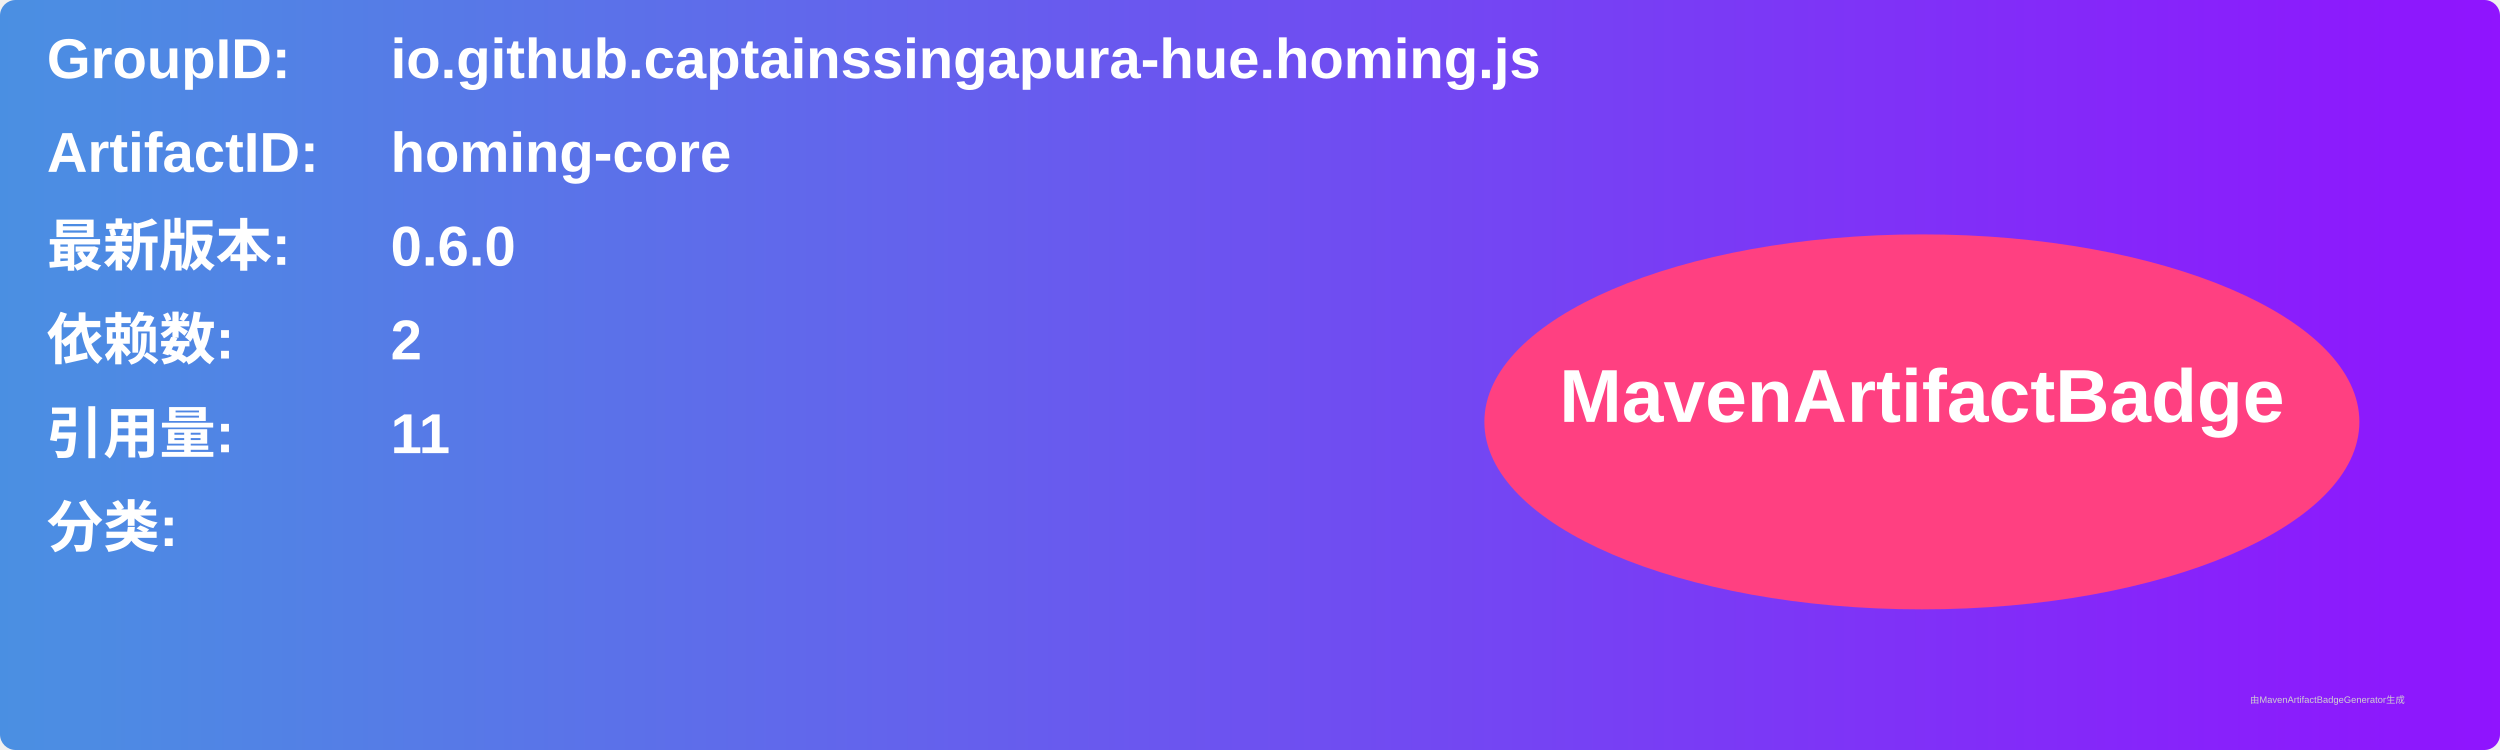
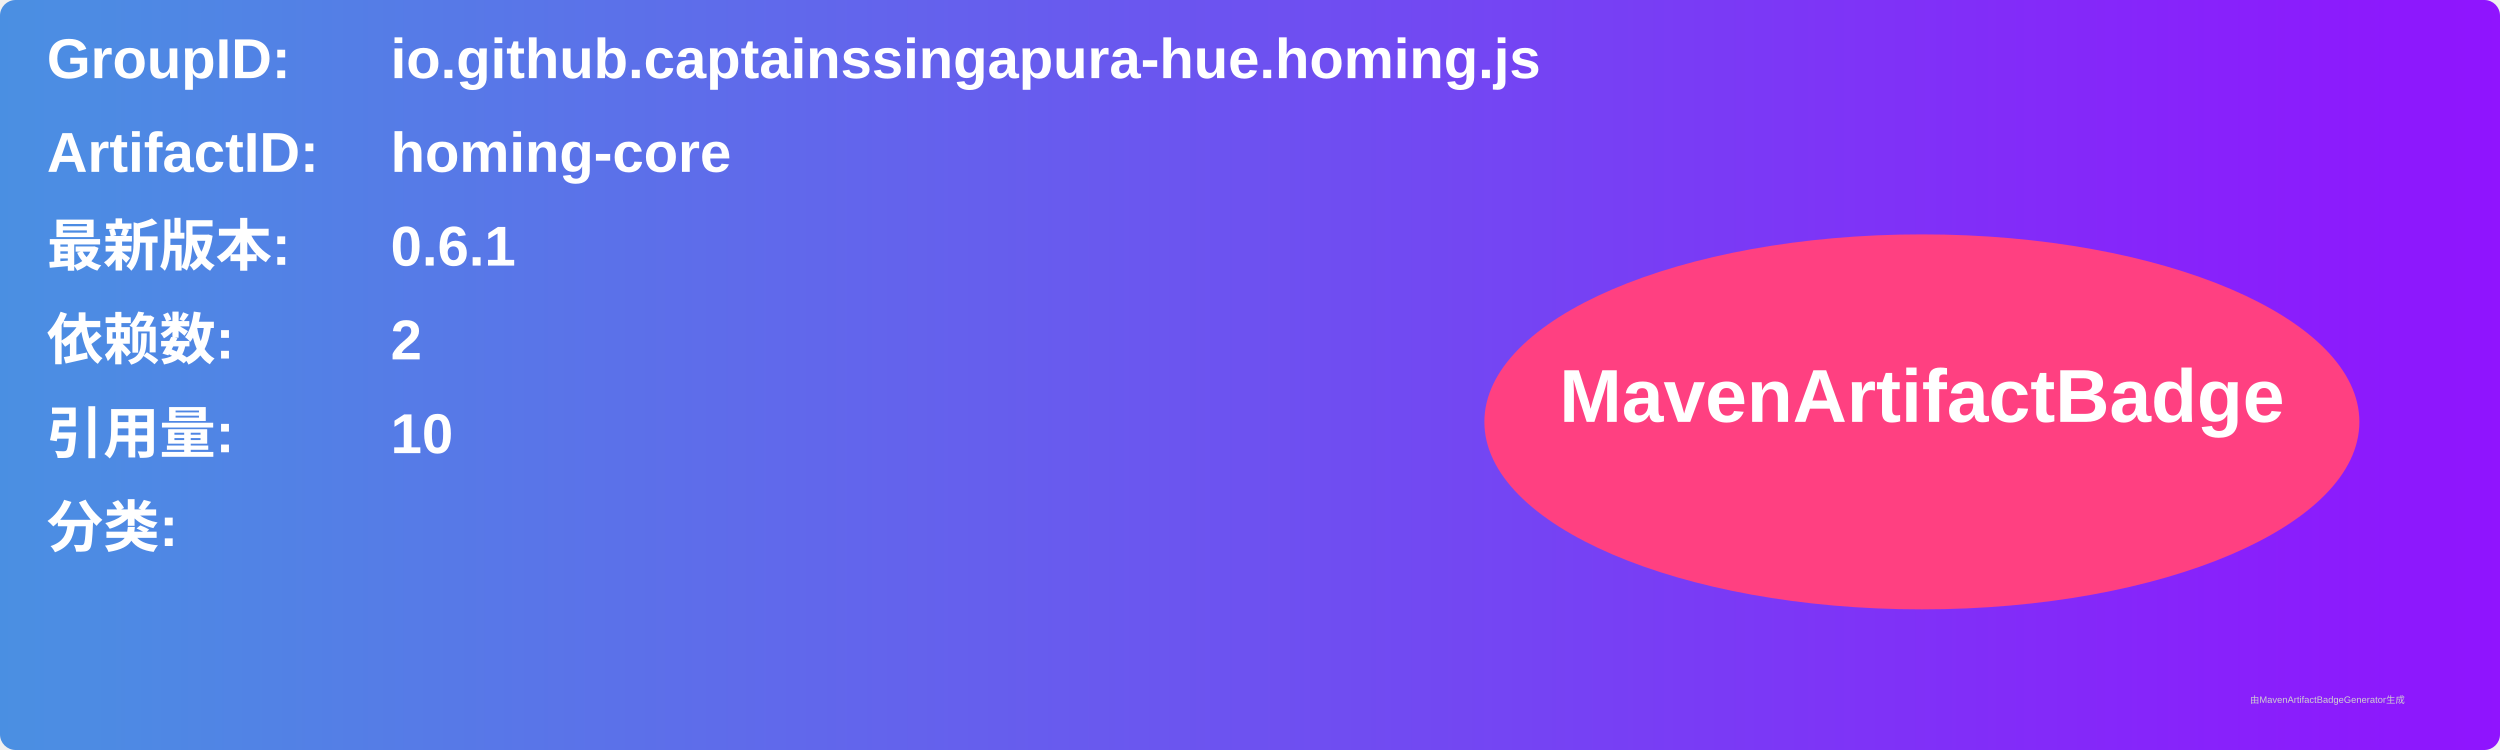
<svg xmlns="http://www.w3.org/2000/svg" width="800" height="240" viewBox="0 0 800 240">
  <linearGradient id="grad" x1="0%" y1="0%" x2="100%" y2="0%">
    <stop offset="0%" stop-color="#4a90e2" />
    <stop offset="100%" stop-color="#9013fe" />
  </linearGradient>
  <rect width="100%" height="100%" rx="5" ry="5" fill="url(#grad)" />
  <g transform="translate(15, 15)">
    <text x="0" y="10" font-family="Arial" font-size="18" fill="white" font-weight="bold" width="260">GroupID:</text>
    <text x="110" y="10" font-family="Arial" font-size="18" fill="white" font-weight="bold" width="460">io.github.captainssingapura-hue.homing.js</text>
    <text x="0" y="40" font-family="Arial" font-size="18" fill="white" font-weight="bold" width="260">ArtifactID:</text>
    <text x="110" y="40" font-family="Arial" font-size="18" fill="white" font-weight="bold" width="460">homing-core</text>
    <text x="0" y="70" font-family="Arial" font-size="18" fill="white" font-weight="bold">最新版本:</text>
    <text x="110" y="70" font-family="Arial" font-size="18" fill="white" font-weight="bold">
-       <tspan font-weight="bold">0.6.0</tspan>
+       <tspan font-weight="bold">0.6.1</tspan>
    </text>
    <text x="0" y="100" font-family="Arial" font-size="18" fill="white" font-weight="bold">依赖数: </text>
    <text x="110" y="100" font-family="Arial" font-size="18" fill="white">
      <tspan font-weight="bold">2</tspan>
    </text>
    <text x="0" y="130" font-family="Arial" font-size="18" fill="white" font-weight="bold">引用量: </text>
    <text x="110" y="130" font-family="Arial" font-size="18" fill="white">
-       <tspan font-weight="bold">11</tspan>
+       <tspan font-weight="bold">10</tspan>
    </text>
    <text x="0" y="160" font-family="Arial" font-size="18" fill="white" font-weight="bold">分类:</text>
    <text x="10" y="190" font-family="Arial" font-size="10" fill="white">
      <tspan font-weight="bold" />
    </text>
    <ellipse cx="600" cy="120" rx="140" ry="60" fill="#ff4081" />
    <text x="600" y="120" text-anchor="middle" font-family="Arial" font-size="24" fill="white" font-weight="bold">MavenArtifactBadge</text>
  </g>
  <text x="720" y="225" font-family="Arial" font-size="3" fill="#d0d0d0">由MavenArtifactBadgeGenerator生成</text>
</svg>
